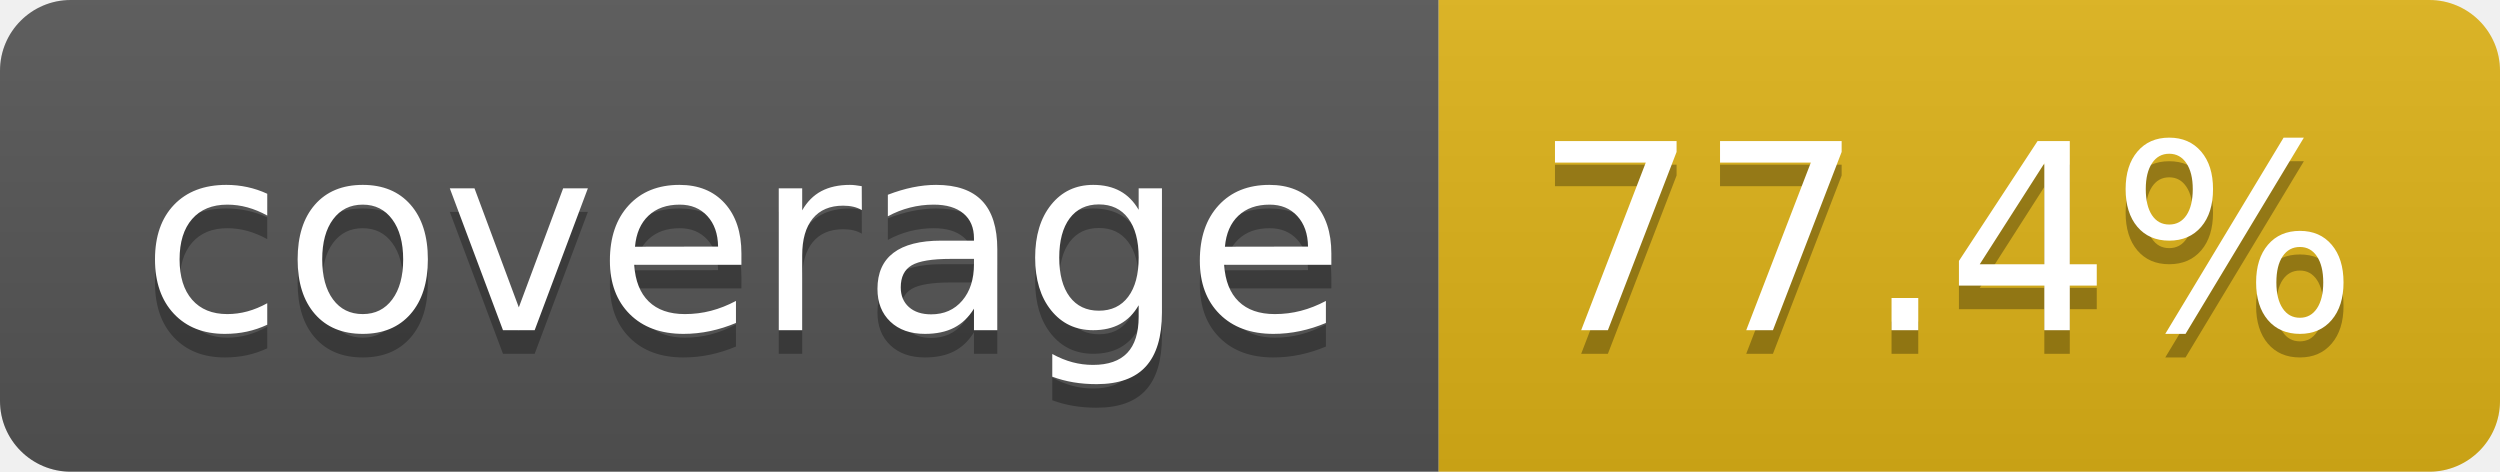
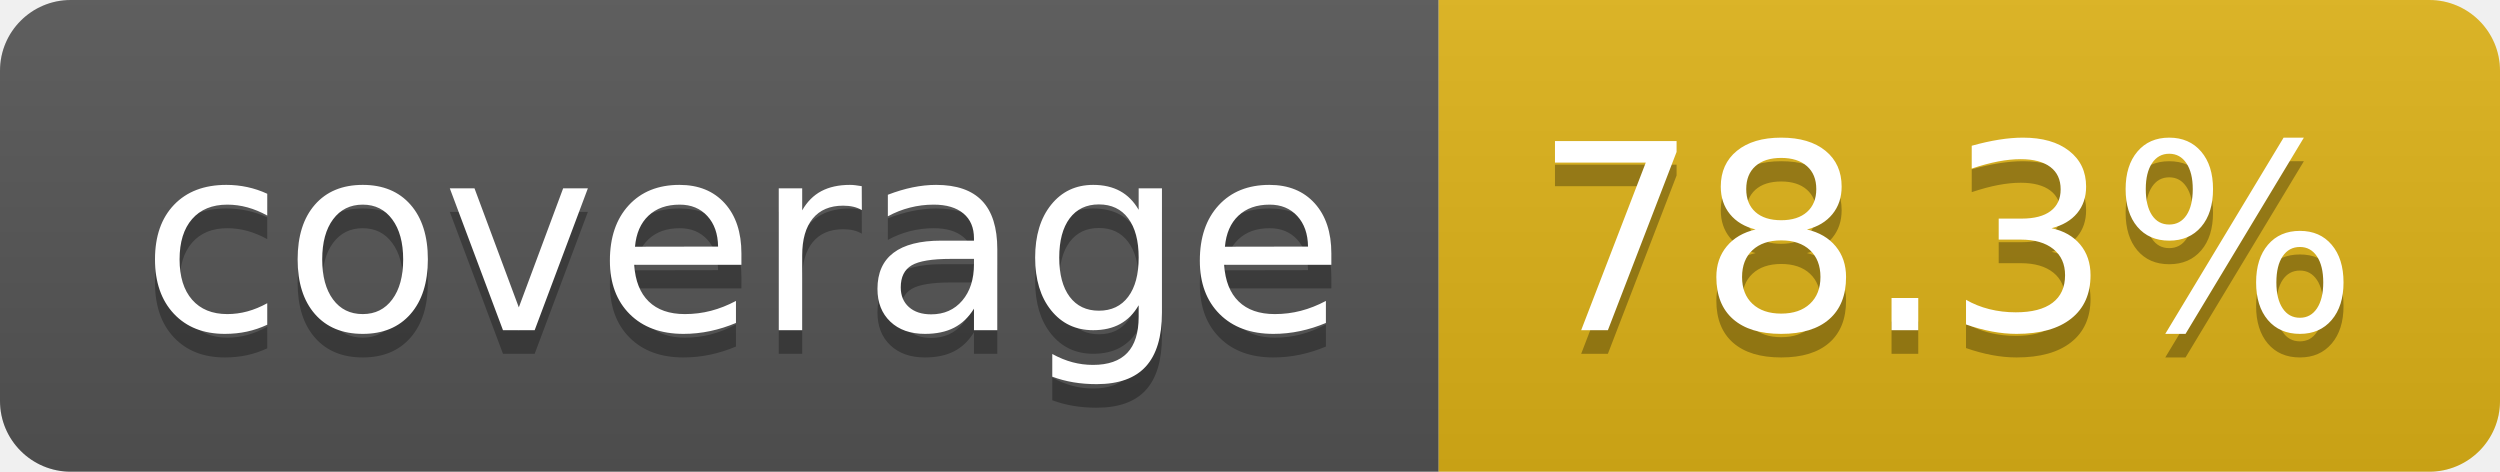
- <svg xmlns="http://www.w3.org/2000/svg" width="106" height="20" role="img" aria-label="coverage: 77.4%">
+ <svg xmlns="http://www.w3.org/2000/svg" width="106" height="20" role="img" aria-label="coverage: 78.3%">
  <linearGradient id="s" x2="0" y2="100%">
    <stop offset="0" stop-color="#bbb" stop-opacity=".1" />
    <stop offset="1" stop-opacity=".1" />
  </linearGradient>
  <clipPath id="r">
    <rect width="106" height="20" rx="3" fill="#fff" />
  </clipPath>
  <g clip-path="url(#r)">
    <rect width="61" height="20" fill="#555" />
    <rect x="61" width="45" height="20" fill="#dfb317" />
    <rect width="106" height="20" fill="url(#s)" />
  </g>
  <g fill="#fff" text-anchor="middle" font-family="Verdana,Geneva,DejaVu Sans,sans-serif" text-rendering="geometricPrecision" font-size="110">
    <text aria-hidden="true" x="315" y="150" fill="#010101" fill-opacity=".3" transform="scale(.1)" textLength="510">coverage</text>
    <text x="315" y="140" transform="scale(.1)" fill="#fff" textLength="510">coverage</text>
-     <text aria-hidden="true" x="825" y="150" fill="#010101" fill-opacity=".3" transform="scale(.1)" textLength="350">77.4%</text>
-     <text x="825" y="140" transform="scale(.1)" fill="#fff" textLength="350">77.4%</text>
+     <text aria-hidden="true" x="825" y="150" fill="#010101" fill-opacity=".3" transform="scale(.1)" textLength="350">78.3%</text>
+     <text x="825" y="140" transform="scale(.1)" fill="#fff" textLength="350">78.3%</text>
  </g>
</svg>
